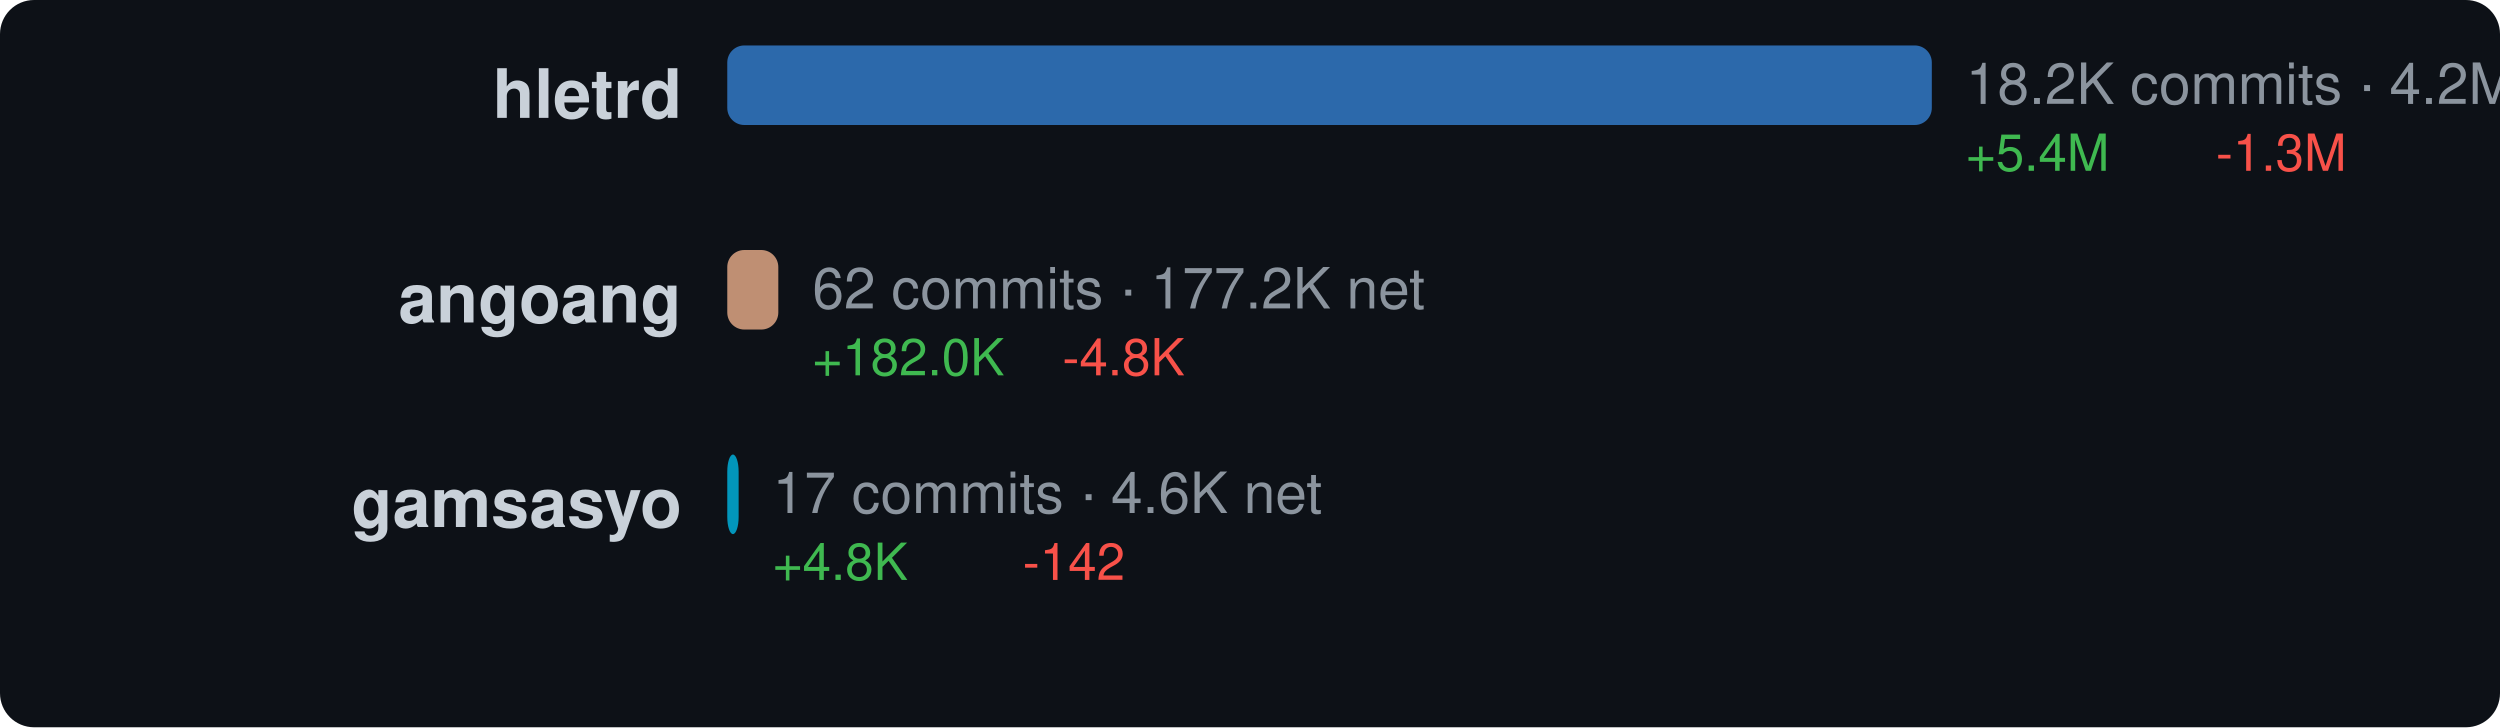
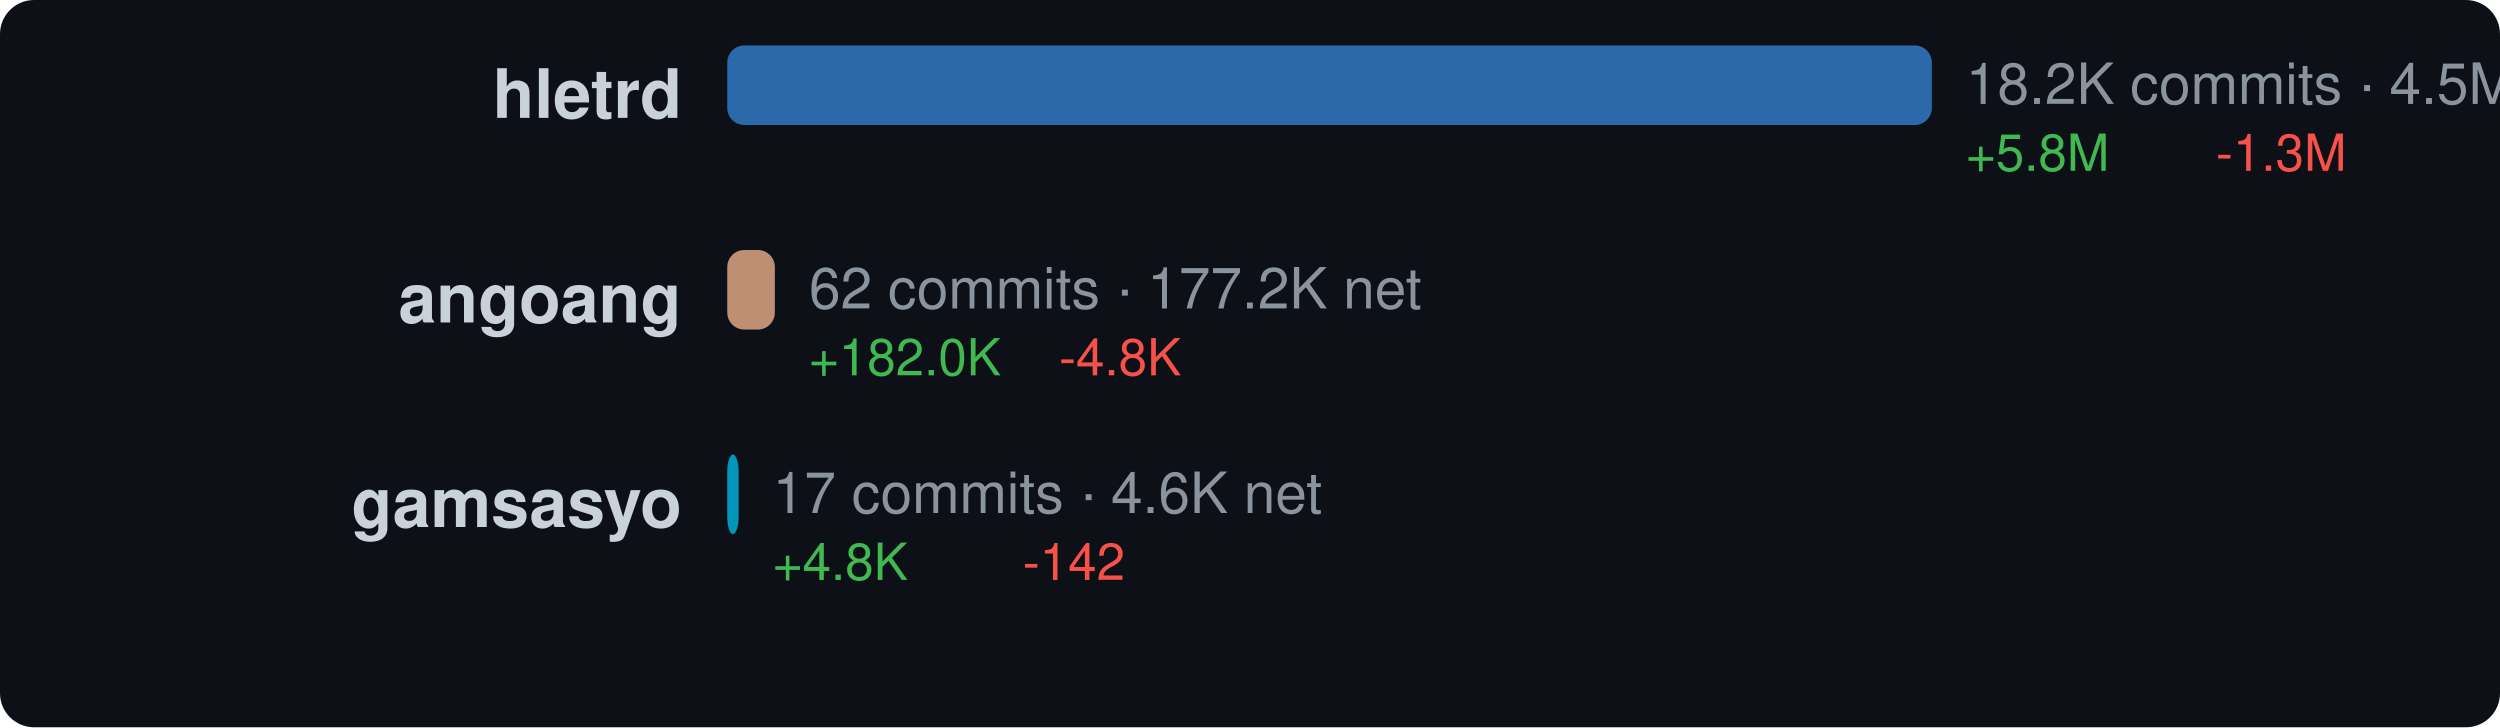
<svg xmlns="http://www.w3.org/2000/svg" width="440" height="128" viewBox="0 0 440 128">
  <style>text { dominant-baseline: central; }</style>
  <rect width="100%" height="100%" rx="6" fill="#0d1117" />
  <text x="120" y="18" text-anchor="end" fill="#c9d1d9" font-size="12" font-family="Segoe UI,Helvetica,Arial,sans-serif" font-weight="600">hletrd</text>
  <rect x="128" y="8" width="212" height="14" rx="3" fill="#3178c6" opacity="0.85" />
-   <text x="346" y="16" fill="#8b949e" font-size="10" font-family="Segoe UI,Helvetica,Arial,sans-serif">18.2K commits · 4.2M net</text>
-   <text x="346" y="28" fill="#3fb950" font-size="9" font-family="Segoe UI,Helvetica,Arial,sans-serif">+5.4M</text>
+   <text x="346" y="16" fill="#8b949e" font-size="10" font-family="Segoe UI,Helvetica,Arial,sans-serif">18.2K commits · 4.5M net</text>
+   <text x="346" y="28" fill="#3fb950" font-size="9" font-family="Segoe UI,Helvetica,Arial,sans-serif">+5.8M</text>
  <text x="390" y="28" fill="#f85149" font-size="9" font-family="Segoe UI,Helvetica,Arial,sans-serif">-1.3M</text>
  <text x="120" y="54" text-anchor="end" fill="#c9d1d9" font-size="12" font-family="Segoe UI,Helvetica,Arial,sans-serif" font-weight="600">angoang</text>
-   <rect x="128" y="44" width="8.982" height="14" rx="3" fill="#dea584" opacity="0.85" />
-   <text x="142.982" y="52" fill="#8b949e" font-size="10" font-family="Segoe UI,Helvetica,Arial,sans-serif">62 commits · 177.2K net</text>
-   <text x="142.982" y="64" fill="#3fb950" font-size="9" font-family="Segoe UI,Helvetica,Arial,sans-serif">+182.0K</text>
-   <text x="186.982" y="64" fill="#f85149" font-size="9" font-family="Segoe UI,Helvetica,Arial,sans-serif">-4.8K</text>
+   <rect x="128" y="44" width="8.378" height="14" rx="3" fill="#dea584" opacity="0.85" />
+   <text x="142.378" y="52" fill="#8b949e" font-size="10" font-family="Segoe UI,Helvetica,Arial,sans-serif">62 commits · 177.2K net</text>
+   <text x="142.378" y="64" fill="#3fb950" font-size="9" font-family="Segoe UI,Helvetica,Arial,sans-serif">+182.0K</text>
+   <text x="186.378" y="64" fill="#f85149" font-size="9" font-family="Segoe UI,Helvetica,Arial,sans-serif">-4.8K</text>
  <text x="120" y="90" text-anchor="end" fill="#c9d1d9" font-size="12" font-family="Segoe UI,Helvetica,Arial,sans-serif" font-weight="600">gamsasyo</text>
  <rect x="128" y="80" width="2" height="14" rx="3" fill="#00add8" opacity="0.85" />
  <text x="136" y="88" fill="#8b949e" font-size="10" font-family="Segoe UI,Helvetica,Arial,sans-serif">17 commits · 4.6K net</text>
  <text x="136" y="100" fill="#3fb950" font-size="9" font-family="Segoe UI,Helvetica,Arial,sans-serif">+4.8K</text>
  <text x="180" y="100" fill="#f85149" font-size="9" font-family="Segoe UI,Helvetica,Arial,sans-serif">-142</text>
</svg>
